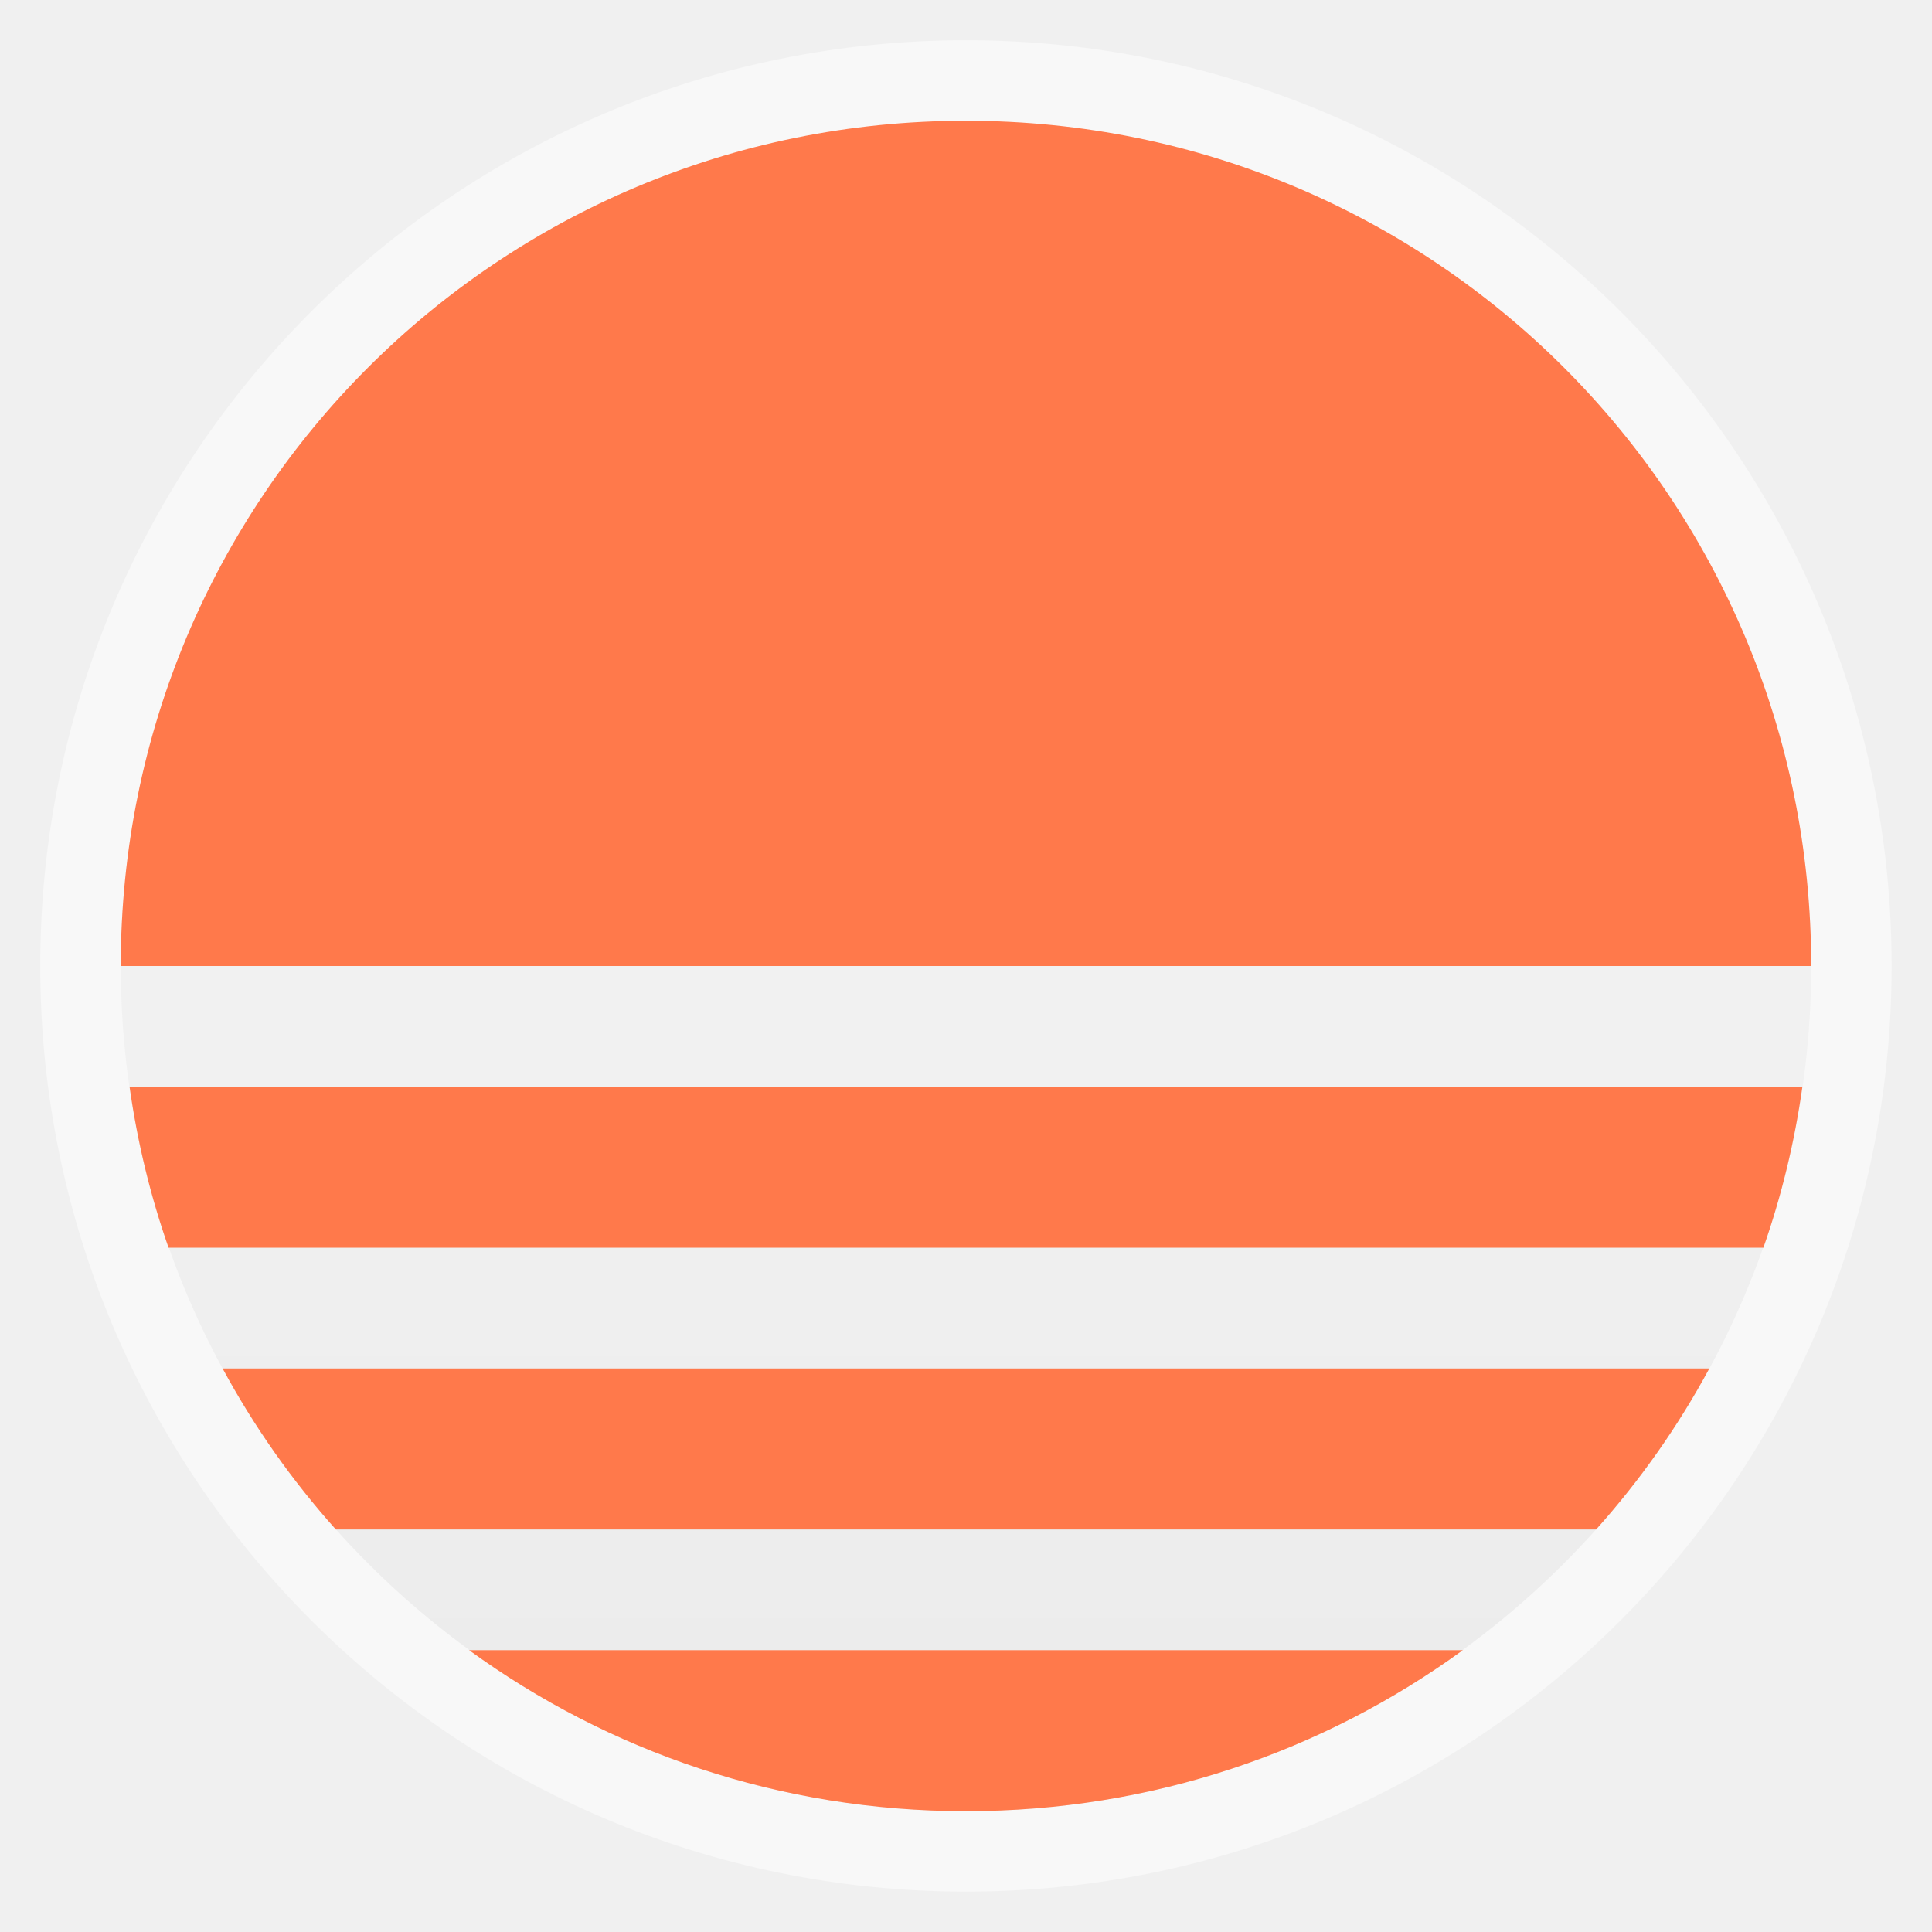
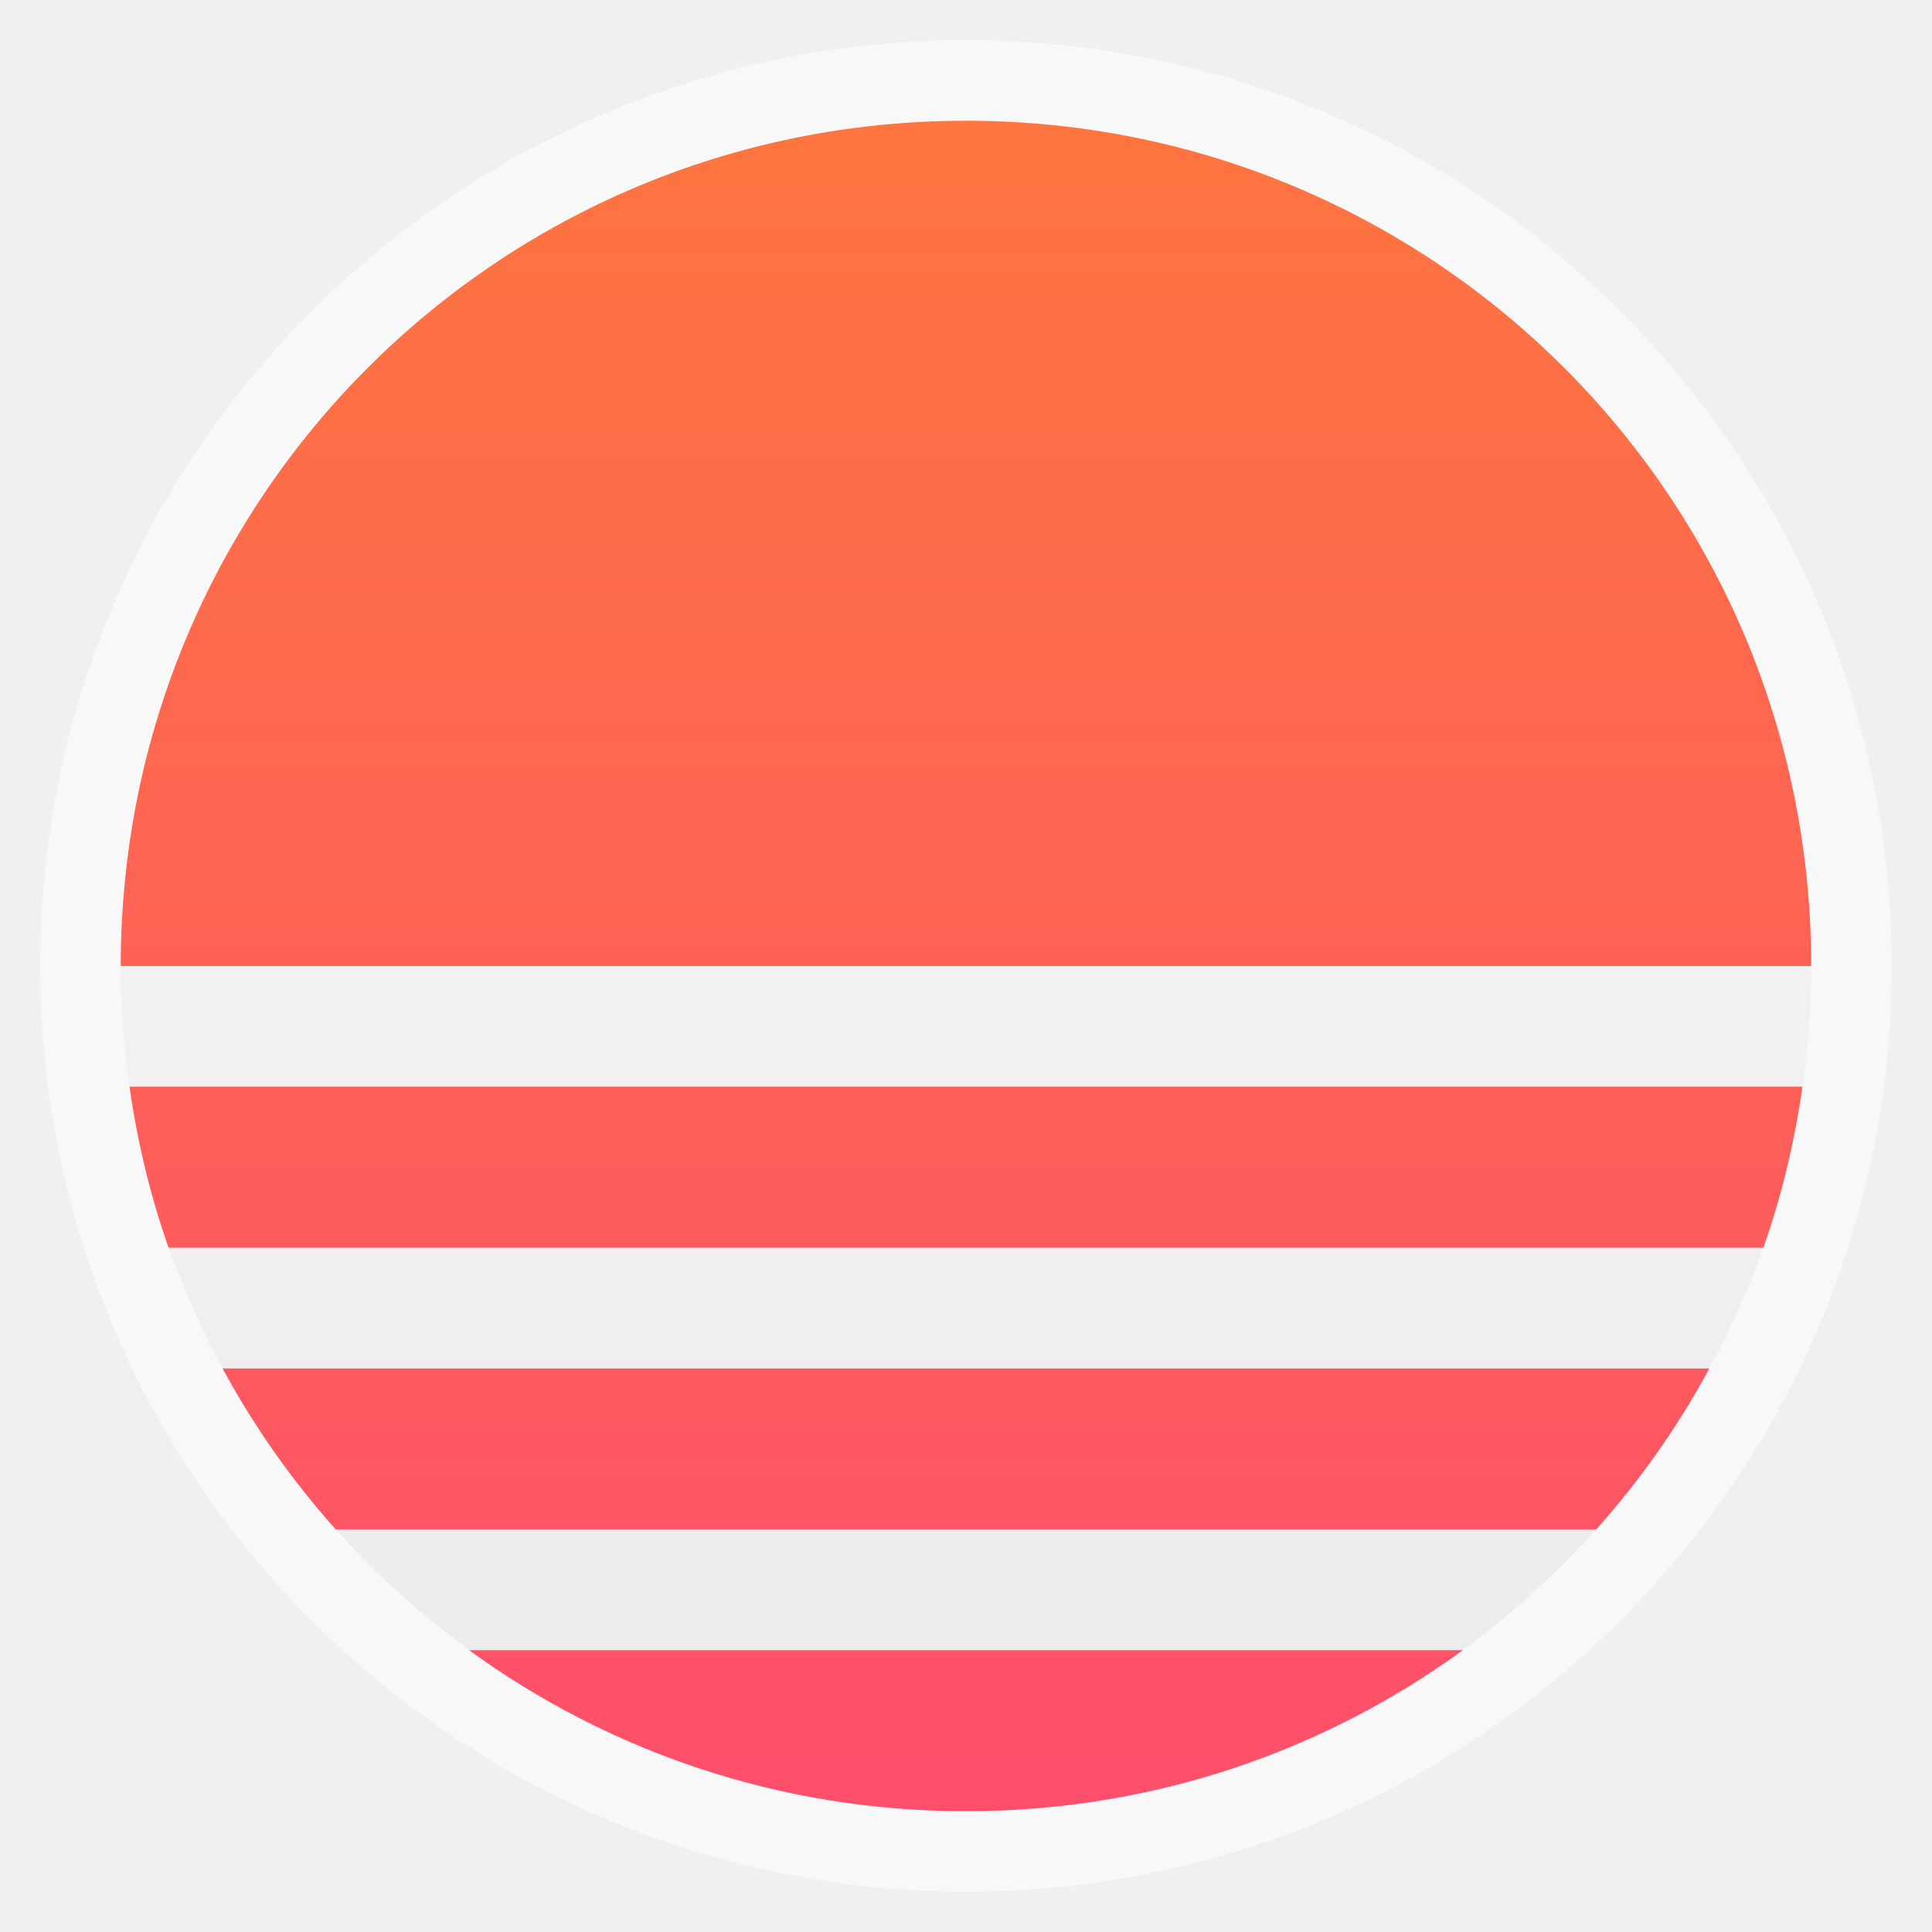
<svg xmlns="http://www.w3.org/2000/svg" xmlns:xlink="http://www.w3.org/1999/xlink" width="48" viewBox="0 0 13.547 13.547" height="48" id="svg2" version="1.1">
  <defs id="defs4">
    <linearGradient id="0">
      <stop stop-color="#d8d8d8" id="stop7" offset="0" style="stop-color:#ebebeb;stop-opacity:1;" />
      <stop offset="1" stop-color="#f1f1f1" id="stop9" style="stop-color:#f8f8f8;stop-opacity:1;" />
    </linearGradient>
    <linearGradient xlink:href="#0" id="1" gradientUnits="userSpaceOnUse" gradientTransform="matrix(1.10525,0,0,1.10525,-134.2787,-295.7618)" y1="279.1" x2="0" y2="268.33" />
    <clipPath id="clipPath12">
      <path d="m 439,133 -2,0 4.714,-6.931 c 0.088,-0.106 0.12,-0.087 0.07,0.041 L 441,131 l 2,0 -4.711,6.929 c -0.084,0.109 -0.121,0.09 -0.081,-0.041 z" id="path14" />
    </clipPath>
    <clipPath id="clipPath16">
      <path d="m 443,97 -3.5,0 6.785,-8.908 c 0.117,-0.141 0.16,-0.116 0.093,0.055 l -1.378,6.854 3.5,0 -6.782,8.905 c -0.112,0.146 -0.161,0.12 -0.108,-0.054 z" id="path18" />
    </clipPath>
    <clipPath id="clipPath20">
      <path d="m 446,54 -4.812,0 9.954,-12.874 c 0.161,-0.194 0.22,-0.16 0.129,0.075 L 450,50 l 4.812,0 -9.95,12.87 c -0.154,0.2 -0.221,0.165 -0.148,-0.075 z" id="path22" />
    </clipPath>
    <clipPath id="clipPath24">
      <path d="m 135.005,172.183 c 0.519,-1.747 -0.546,-3.184 -2.379,-3.184 l -31.179,0 c -1.833,0 -2.366,-1.151 -1.194,-2.562 l 66.598,-88.521 c 1.171,-1.411 1.597,-1.165 0.935,0.546 l -14.597,62.465 c -0.662,1.71 0.299,3.108 2.133,3.108 l 31.179,0 c 1.833,0 2.419,1.181 1.301,2.638 l -66.621,89.379 c -1.118,1.457 -1.61,1.201 -1.078,-0.546 z" id="path26" />
    </clipPath>
    <clipPath id="clipPath28">
      <path d="m 326,255 -7,0 13.57,-17.817 c 0.234,-0.282 0.319,-0.233 0.187,0.109 L 330,251 l 7,0 -13.564,17.811 c -0.224,0.291 -0.322,0.24 -0.216,-0.109 z" id="path30" />
    </clipPath>
    <clipPath id="clipPath32">
      <path d="M 333.654,184.876 C 333.797,184.395 333.504,184 333,184 l -8.574,0 c -0.504,0 -0.651,-0.317 -0.328,-0.705 l 18.187,-24.043 c 0.322,-0.388 0.439,-0.32 0.257,0.15 l -4.127,17.743 C 338.231,177.616 338.496,178 339,178 l 8.574,0 c 0.504,0 0.665,0.325 0.358,0.726 l -18.207,24.014 c -0.307,0.401 -0.443,0.33 -0.296,-0.15 z" id="path34" />
    </clipPath>
    <clipPath id="clipPath36">
      <path d="M 347.981,90.313 C 348.195,89.593 347.756,89 347,89 l -12.862,0 c -0.756,0 -0.976,-0.475 -0.493,-1.057 l 27.78,-36.565 c 0.483,-0.582 0.659,-0.48 0.386,0.225 L 356.12,77.718 C 355.847,78.424 356.244,79 357,79 l 12.861,0 c 0.756,0 0.998,0.487 0.537,1.088 l -27.811,36.521 c -0.461,0.601 -0.664,0.495 -0.445,-0.225 z" id="path38" />
    </clipPath>
    <linearGradient id="2">
      <stop stop-color="#1298df" id="stop41" />
      <stop offset="1" stop-color="#4b52bd" id="stop43" />
    </linearGradient>
    <linearGradient y2="31.619" x2="0" y1="299.81" gradientTransform="matrix(0.1193182,0,0,0.1193182,414.1364,48.22727)" gradientUnits="userSpaceOnUse" id="3" xlink:href="#C" />
    <clipPath id="clipPath46">
      <rect y="53" x="417" height="30" width="30" fill="url(#3)" color="#bebebe" rx="7" id="rect48" />
    </clipPath>
    <linearGradient y2="28.571" x2="0" y1="302.86" gradientTransform="matrix(0.0875,0,0,0.0875,414.9,97.5)" gradientUnits="userSpaceOnUse" id="4" xlink:href="#C" />
    <clipPath id="clipPath51">
      <rect width="22" height="22" x="417" y="101" fill="url(#4)" color="#bebebe" rx="5" id="rect53" />
    </clipPath>
    <linearGradient y2="28" x2="0" y1="124" gradientUnits="userSpaceOnUse" id="5" xlink:href="#C" />
    <clipPath id="clipPath56">
      <rect y="32" x="292" height="88" width="88" fill="url(#5)" color="#bebebe" rx="18" id="rect58" />
    </clipPath>
    <linearGradient y2="140" x2="0" y1="204" gradientUnits="userSpaceOnUse" id="6" xlink:href="#C" />
    <clipPath id="clipPath61">
      <rect width="60" height="60" x="290" y="142" fill="url(#6)" color="#bebebe" rx="12.5" id="rect63" />
    </clipPath>
    <linearGradient y2="40" x2="0" y1="280" gradientTransform="translate(0,-4)" gradientUnits="userSpaceOnUse" id="7" xlink:href="#C" />
    <clipPath id="clipPath66">
      <rect width="220" height="220" x="34" y="46" fill="url(#7)" color="#bebebe" rx="50" id="rect68" />
    </clipPath>
    <linearGradient y2="40" x2="0" y1="280" gradientTransform="matrix(0.06666667,0,0,0.06666667,302.4,209.3333)" gradientUnits="userSpaceOnUse" id="8" xlink:href="#C" />
    <clipPath id="clipPath71">
      <rect transform="matrix(0,1,-1,0,0,0)" y="212" x="304" height="16" width="16" fill="url(#8)" color="#bebebe" rx="3" id="rect73" />
    </clipPath>
    <linearGradient y2="40" x2="0" y1="291.43" gradientTransform="matrix(0.1193182,0,0,0.1193182,430.1364,32.22727)" gradientUnits="userSpaceOnUse" id="9" xlink:href="#C" />
    <clipPath id="clipPath76">
      <rect y="37" x="433" height="30" width="30" fill="url(#9)" color="#bebebe" rx="6" id="rect78" />
    </clipPath>
    <linearGradient y2="40" x2="0" y1="291.43" gradientTransform="matrix(0.0875,0,0,0.0875,430.9,81.5)" gradientUnits="userSpaceOnUse" id="A" xlink:href="#C" />
    <clipPath id="clipPath81">
      <rect width="22" height="22" x="433" y="85" fill="url(#A)" color="#bebebe" rx="4" id="rect83" />
    </clipPath>
    <linearGradient y2="40" x2="0" y1="280" gradientTransform="matrix(0.175,0,0,0.175,302.8,216)" gradientUnits="userSpaceOnUse" id="B" xlink:href="#C" />
    <clipPath id="clipPath86">
      <rect transform="matrix(0,1,-1,0,0,0)" width="42" height="42" x="307" y="223" fill="url(#B)" color="#bebebe" rx="9" id="rect88" />
    </clipPath>
    <linearGradient id="C">
      <stop stop-color="#d6d6d6" id="stop91" />
      <stop offset="1" stop-color="#f3f3f3" id="stop93" />
    </linearGradient>
    <linearGradient xlink:href="#2" id="D" gradientUnits="userSpaceOnUse" gradientTransform="matrix(0.1577677,0,0,0.15,-101.5483,104.0358)" y1="37" x2="0" y2="272" />
    <linearGradient xlink:href="#0" id="linearGradient3089" gradientUnits="userSpaceOnUse" gradientTransform="matrix(3.91624,0,0,3.91624,-475.7908,-1047.975)" y1="279.1" x2="0" y2="268.33" />
    <linearGradient xlink:href="#0" id="linearGradient3109" gradientUnits="userSpaceOnUse" gradientTransform="matrix(1.10525,0,0,1.10525,-134.2787,-295.7618)" y1="279.1" x2="0" y2="268.33" />
+     <linearGradient xlink:href="#linearGradient3817" id="linearGradient3823" x1="6.781" y1="2.533" x2="6.866" y2="11.014" gradientUnits="userSpaceOnUse" />
+     <linearGradient id="linearGradient3817">
+       <stop style="stop-color:#fe753f;stop-opacity:1;" offset="0" id="stop3819" />
+       <stop style="stop-color:#ff4f6c;stop-opacity:1;" offset="1" id="stop3821" />
+     </linearGradient>
+     <linearGradient gradientTransform="translate(-8.184445,-1.693333)" y2="11.014" x2="6.866" y1="2.533" x1="6.781" gradientUnits="userSpaceOnUse" id="linearGradient3840" xlink:href="#linearGradient3817" />
+     <linearGradient xlink:href="#linearGradient3817" id="linearGradient3830" x1="24" y1="3" x2="24" y2="45" gradientUnits="userSpaceOnUse" />
  </defs>
  <rect height="12.982" rx="6.491" y="0.282" x="0.282" width="12.982" opacity="0.5" fill="#ffffff" fill-rule="evenodd" id="rect96" />
  <rect height="11.853" rx="5.926" y="0.847" x="0.847" width="11.853" fill="url(#1)" fill-rule="evenodd" id="rect98" />
-   <path style="fill:#ff794b;fill-rule:evenodd" d="M 24 3 C 12.367 3 3 12.367 3 24 L 45 24 C 45 12.367 35.633 3 24 3 z M 3.219 27 C 3.414 28.382 3.739 29.72 4.188 31 L 43.812 31 C 44.261 29.72 44.586 28.382 44.781 27 L 3.219 27 z M 5.531 34 C 6.313 35.448 7.256 36.784 8.344 38 L 39.656 38 C 40.744 36.784 41.687 35.448 42.469 34 L 5.531 34 z M 11.656 41 C 15.119 43.516 19.374 45 24 45 C 28.626 45 32.881 43.516 36.344 41 L 11.656 41 z " id="use3085" transform="scale(0.2822222,0.2822222)" />
+   <path style="fill:url(#linearGradient3830);fill-rule:evenodd;fill-opacity:1" d="M 24 3 C 12.367 3 3 12.367 3 24 L 45 24 C 45 12.367 35.633 3 24 3 z M 3.219 27 C 3.414 28.382 3.739 29.72 4.188 31 L 43.812 31 C 44.261 29.72 44.586 28.382 44.781 27 L 3.219 27 z M 5.531 34 C 6.313 35.448 7.256 36.784 8.344 38 L 39.656 38 C 40.744 36.784 41.687 35.448 42.469 34 L 5.531 34 z M 11.656 41 C 15.119 43.516 19.374 45 24 45 C 28.626 45 32.881 43.516 36.344 41 L 11.656 41 z " id="use3085" transform="scale(0.2822222,0.2822222)" />
</svg>
